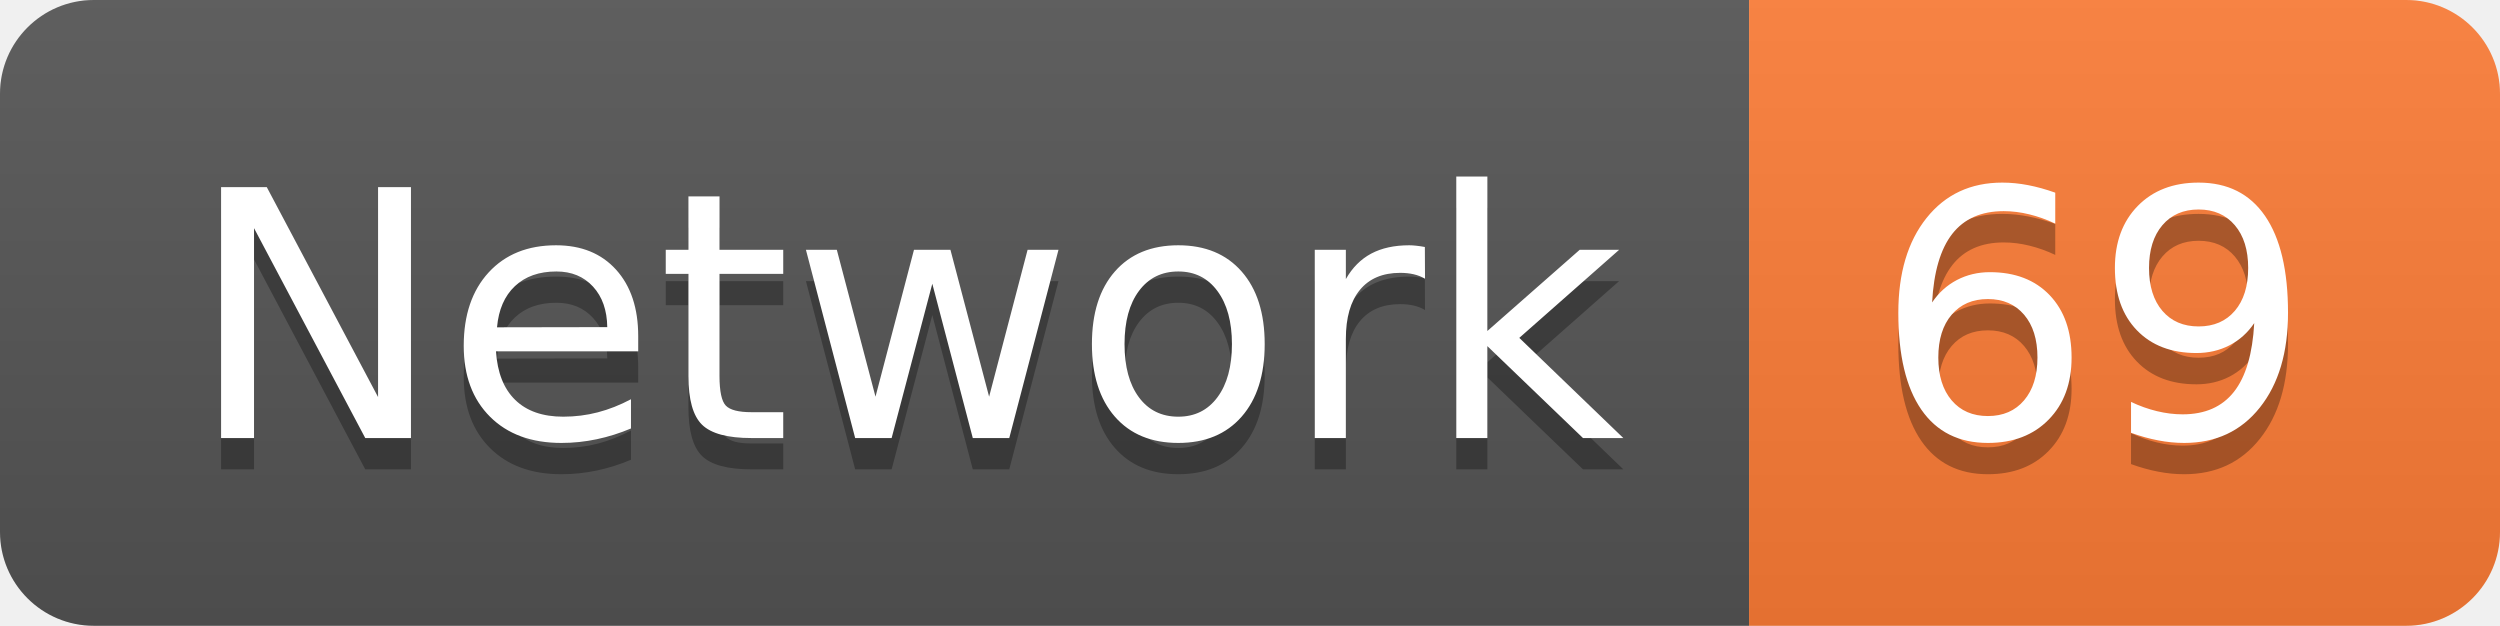
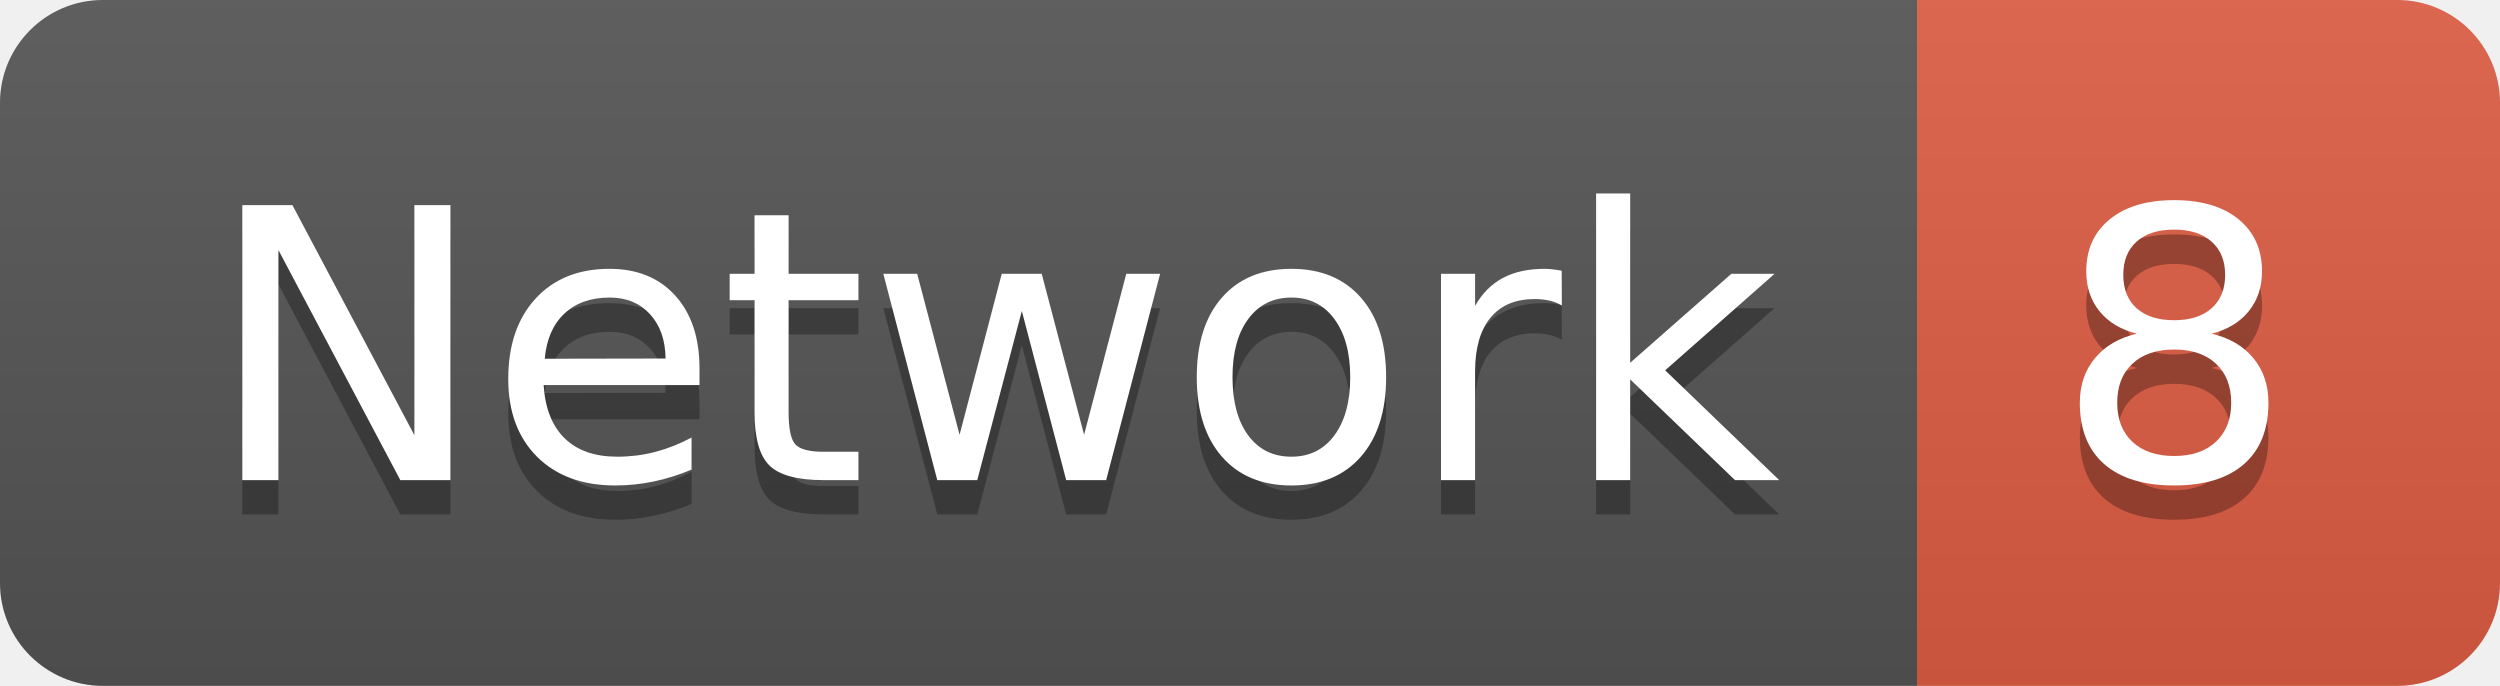
- <svg xmlns="http://www.w3.org/2000/svg" width="79.9" height="20">
+ <svg xmlns="http://www.w3.org/2000/svg" width="72.9" height="20">
  <linearGradient id="smooth" x2="0" y2="100%">
    <stop offset="0" stop-color="#bbb" stop-opacity=".1" />
    <stop offset="1" stop-opacity=".1" />
  </linearGradient>
  <clipPath id="round">
-     <rect width="79.9" height="20" rx="3" fill="#fff" />
+     <rect width="72.9" height="20" rx="3" fill="#fff" />
  </clipPath>
  <g clip-path="url(#round)">
    <rect width="55.9" height="20" fill="#555" />
-     <rect x="55.9" width="24.0" height="20" fill="#fe7d37" />
-     <rect width="79.9" height="20" fill="url(#smooth)" />
+     <rect x="55.9" width="17.0" height="20" fill="#e05d44" />
+     <rect width="72.9" height="20" fill="url(#smooth)" />
  </g>
  <g fill="#fff" text-anchor="middle" font-family="DejaVu Sans,Verdana,Geneva,sans-serif" font-size="110">
    <text x="289.5" y="150" fill="#010101" fill-opacity=".3" transform="scale(0.1)" textLength="459.0" lengthAdjust="spacing">Network</text>
    <text x="289.5" y="140" transform="scale(0.1)" textLength="459.0" lengthAdjust="spacing">Network</text>
-     <text x="669.0" y="150" fill="#010101" fill-opacity=".3" transform="scale(0.1)" textLength="140.0" lengthAdjust="spacing">69</text>
-     <text x="669.0" y="140" transform="scale(0.1)" textLength="140.0" lengthAdjust="spacing">69</text>
+     <text x="634.0" y="150" fill="#010101" fill-opacity=".3" transform="scale(0.1)" textLength="70.0" lengthAdjust="spacing">8</text>
+     <text x="634.0" y="140" transform="scale(0.1)" textLength="70.0" lengthAdjust="spacing">8</text>
  </g>
</svg>
